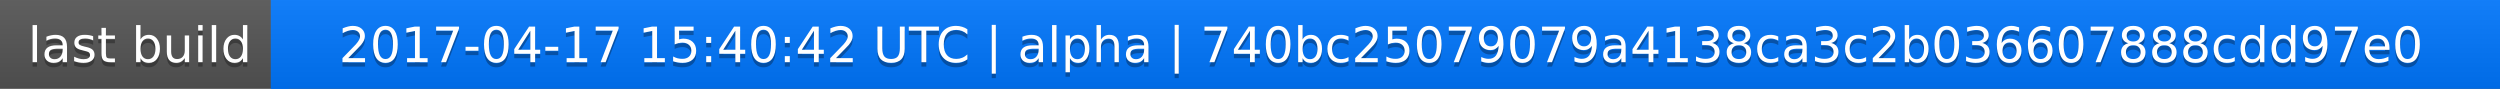
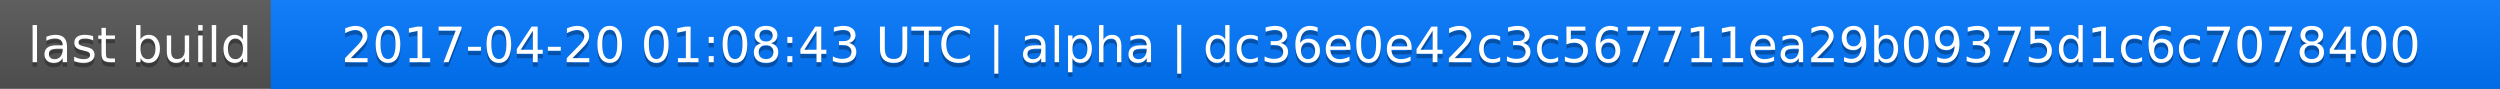
<svg xmlns="http://www.w3.org/2000/svg" width="563" height="20">
  <linearGradient id="a" x2="0" y2="100%">
    <stop offset="0" stop-color="#bbb" stop-opacity=".1" />
    <stop offset="1" stop-opacity=".1" />
  </linearGradient>
  <rect rx="0" width="563" height="20" fill="#555" />
  <rect rx="0" x="61" width="502" height="20" fill="#07f" />
  <path fill="#07f" d="M61 0h4v20h-4z" />
  <rect rx="0" width="563" height="20" fill="url(#a)" />
  <g fill="#fff" text-anchor="middle" font-family="DejaVu Sans,Verdana,Geneva,sans-serif" font-size="11">
    <text x="31.5" y="15" fill="#010101" fill-opacity=".3">last build</text>
    <text x="31.5" y="14">last build</text>
-     <text x="311" y="15" fill="#010101" fill-opacity=".3">2017-04-17 15:40:42 UTC | alpha | 740bc25079079a4138ca3c2b036607888cdd97e0</text>
-     <text x="311" y="14">2017-04-17 15:40:42 UTC | alpha | 740bc25079079a4138ca3c2b036607888cdd97e0</text>
+     <text x="311" y="15" fill="#010101" fill-opacity=".3">2017-04-20 01:08:43 UTC | alpha | dc36e0e42c3c567711ea29b09375d1c6c7078400</text>
+     <text x="311" y="14">2017-04-20 01:08:43 UTC | alpha | dc36e0e42c3c567711ea29b09375d1c6c7078400</text>
  </g>
</svg>
